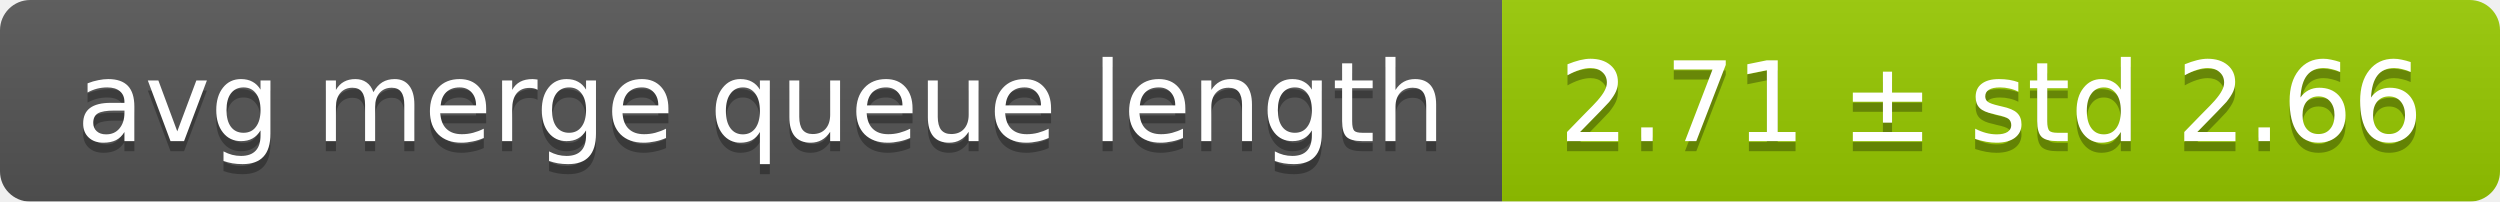
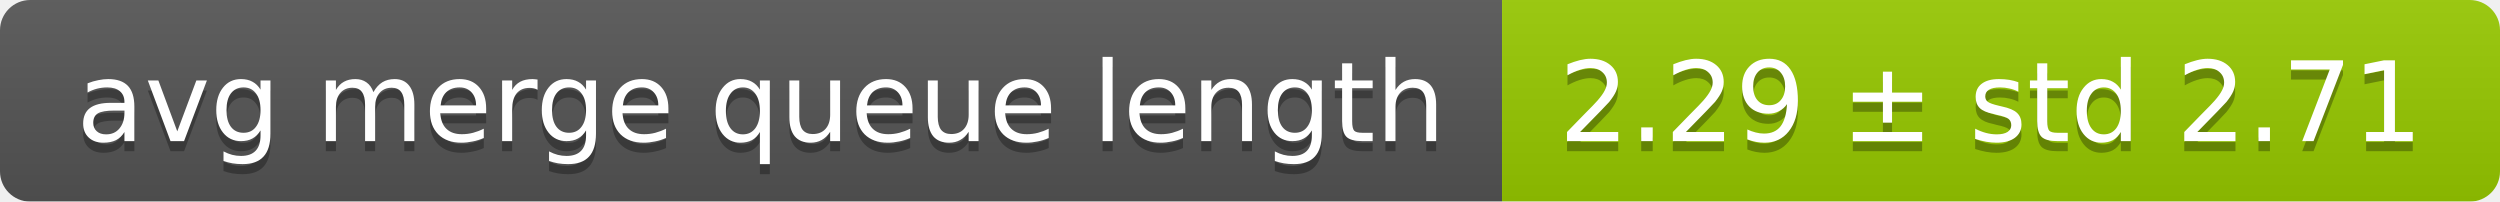
<svg xmlns="http://www.w3.org/2000/svg" width="248" height="20">
  <linearGradient id="smooth" x2="0" y2="100%">
    <stop offset="0" stop-color="#bbb" stop-opacity=".1" />
    <stop offset="1" stop-opacity=".1" />
  </linearGradient>
  <mask id="round">
    <rect width="248" height="20" rx="3" fill="#fff" />
  </mask>
  <g mask="url(#round)">
    <rect width="149" height="20" fill="#555" />
    <rect x="149" width="99" height="20" fill="#97ca00" />
    <rect width="248" height="20" fill="url(#smooth)" />
  </g>
  <g fill="#fff" text-anchor="middle" font-family="DejaVu Sans,Verdana,Geneva,sans-serif" font-size="11">
    <text x="75.5" y="15" fill="#010101" fill-opacity=".3">avg merge queue length</text>
    <text x="75.5" y="14">avg merge queue length</text>
-     <text x="197.5" y="15" fill="#010101" fill-opacity=".3">2.71 ± std 2.66</text>
-     <text x="197.5" y="14">2.71 ± std 2.66</text>
+     <text x="197.5" y="15" fill="#010101" fill-opacity=".3">2.29 ± std 2.71</text>
+     <text x="197.5" y="14">2.29 ± std 2.71</text>
  </g>
</svg>
